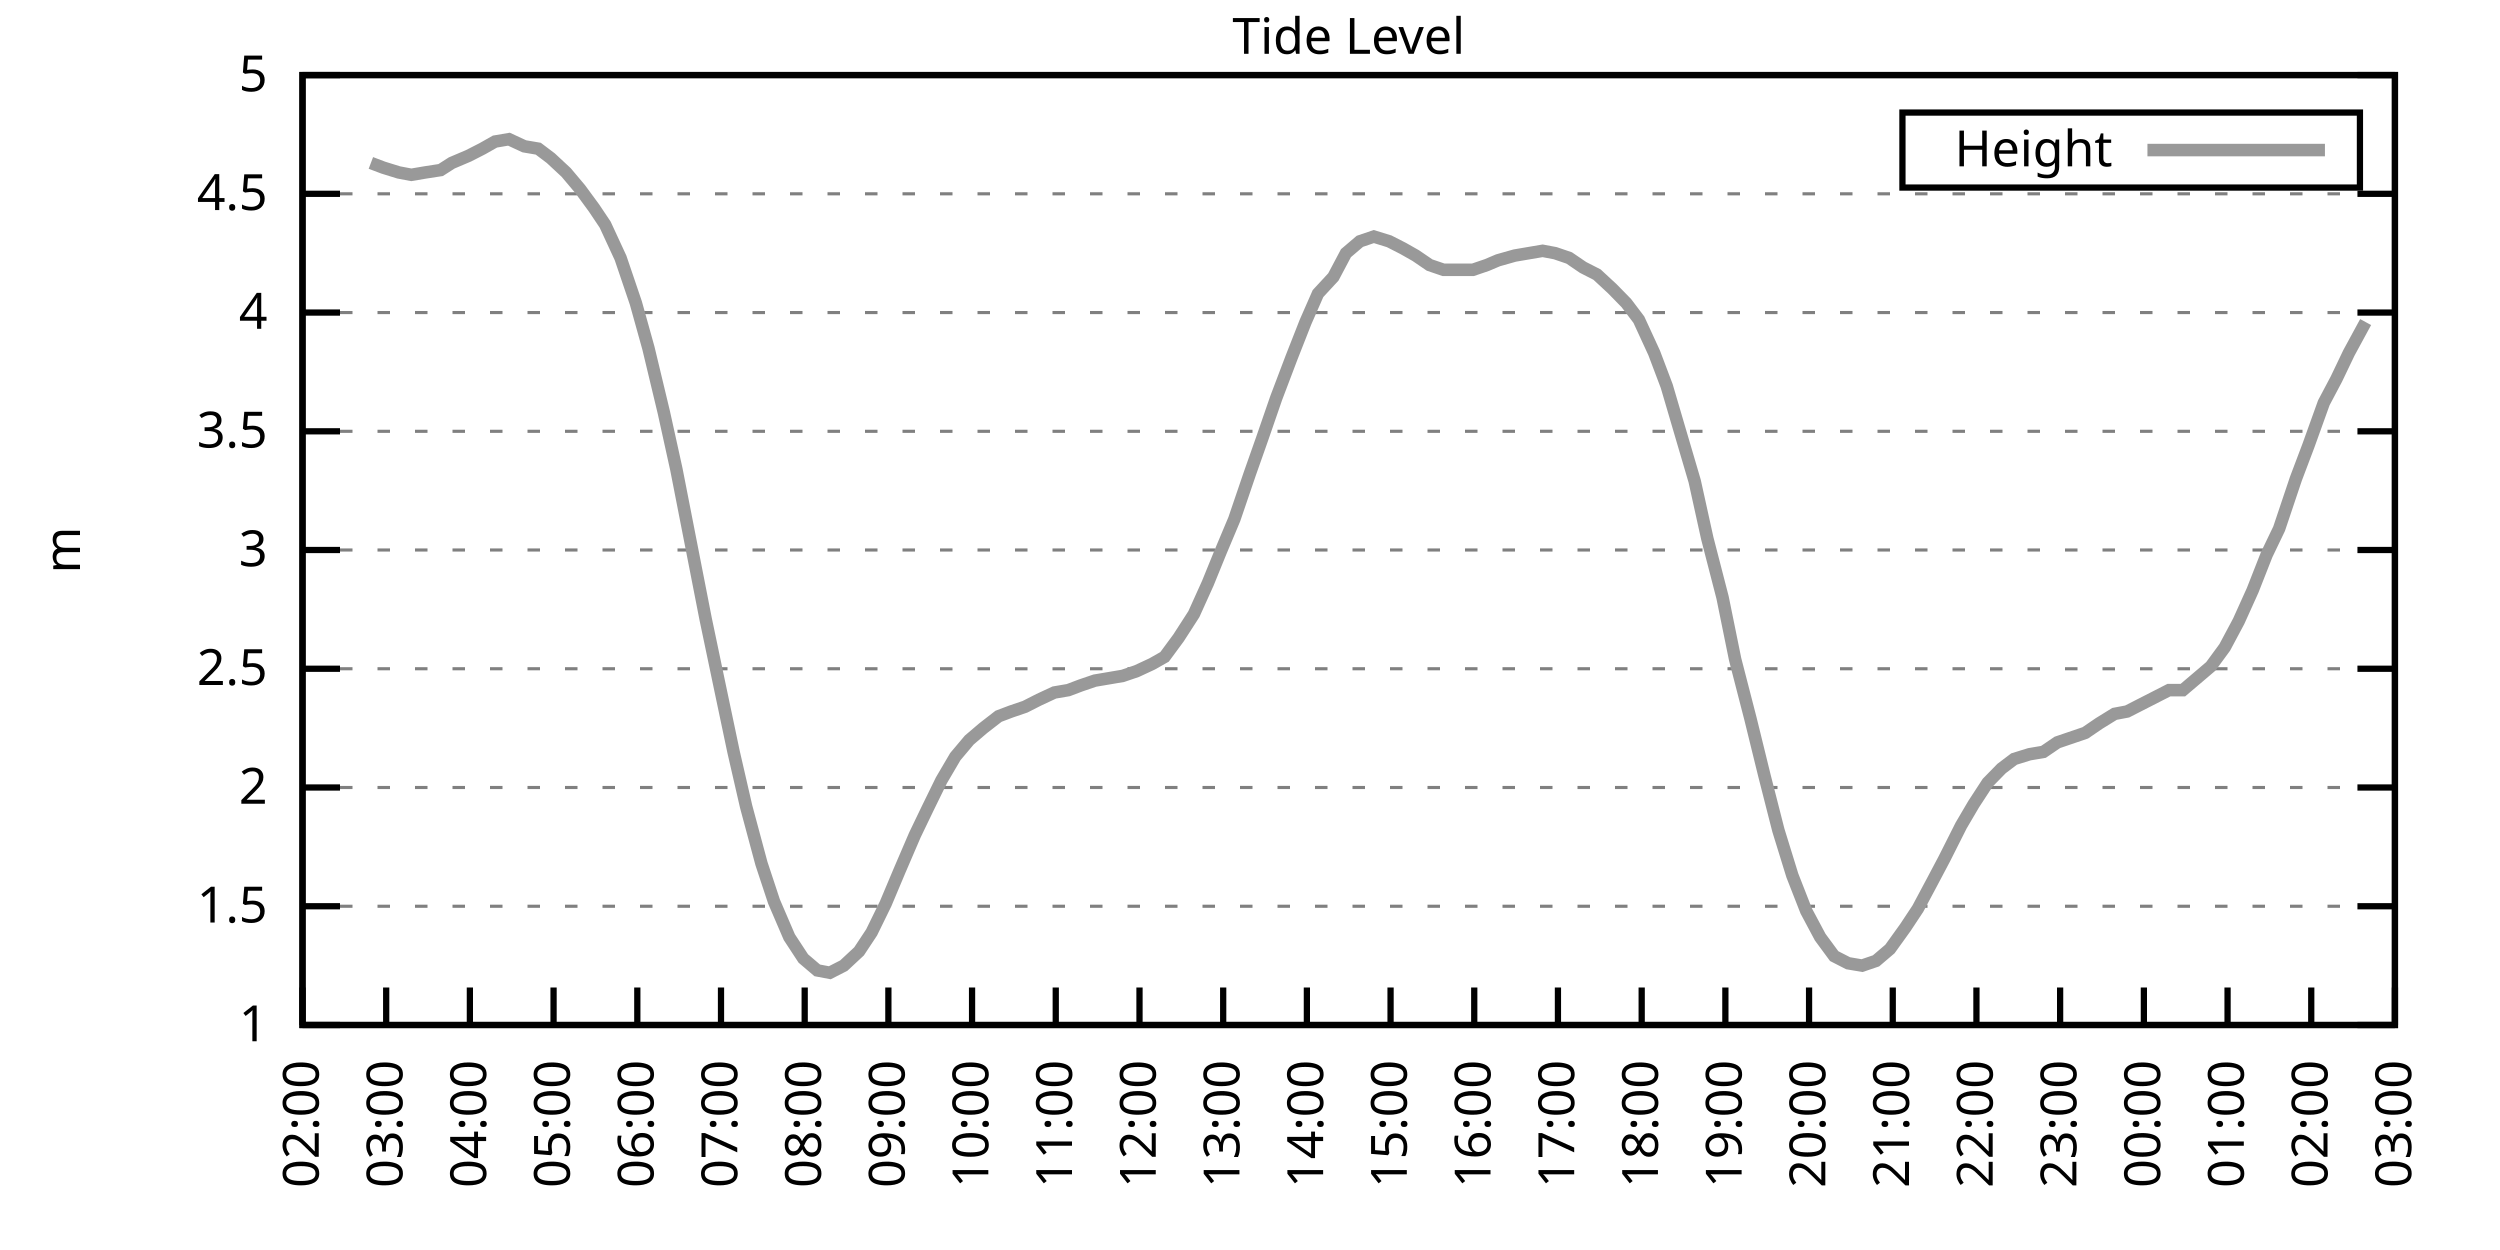
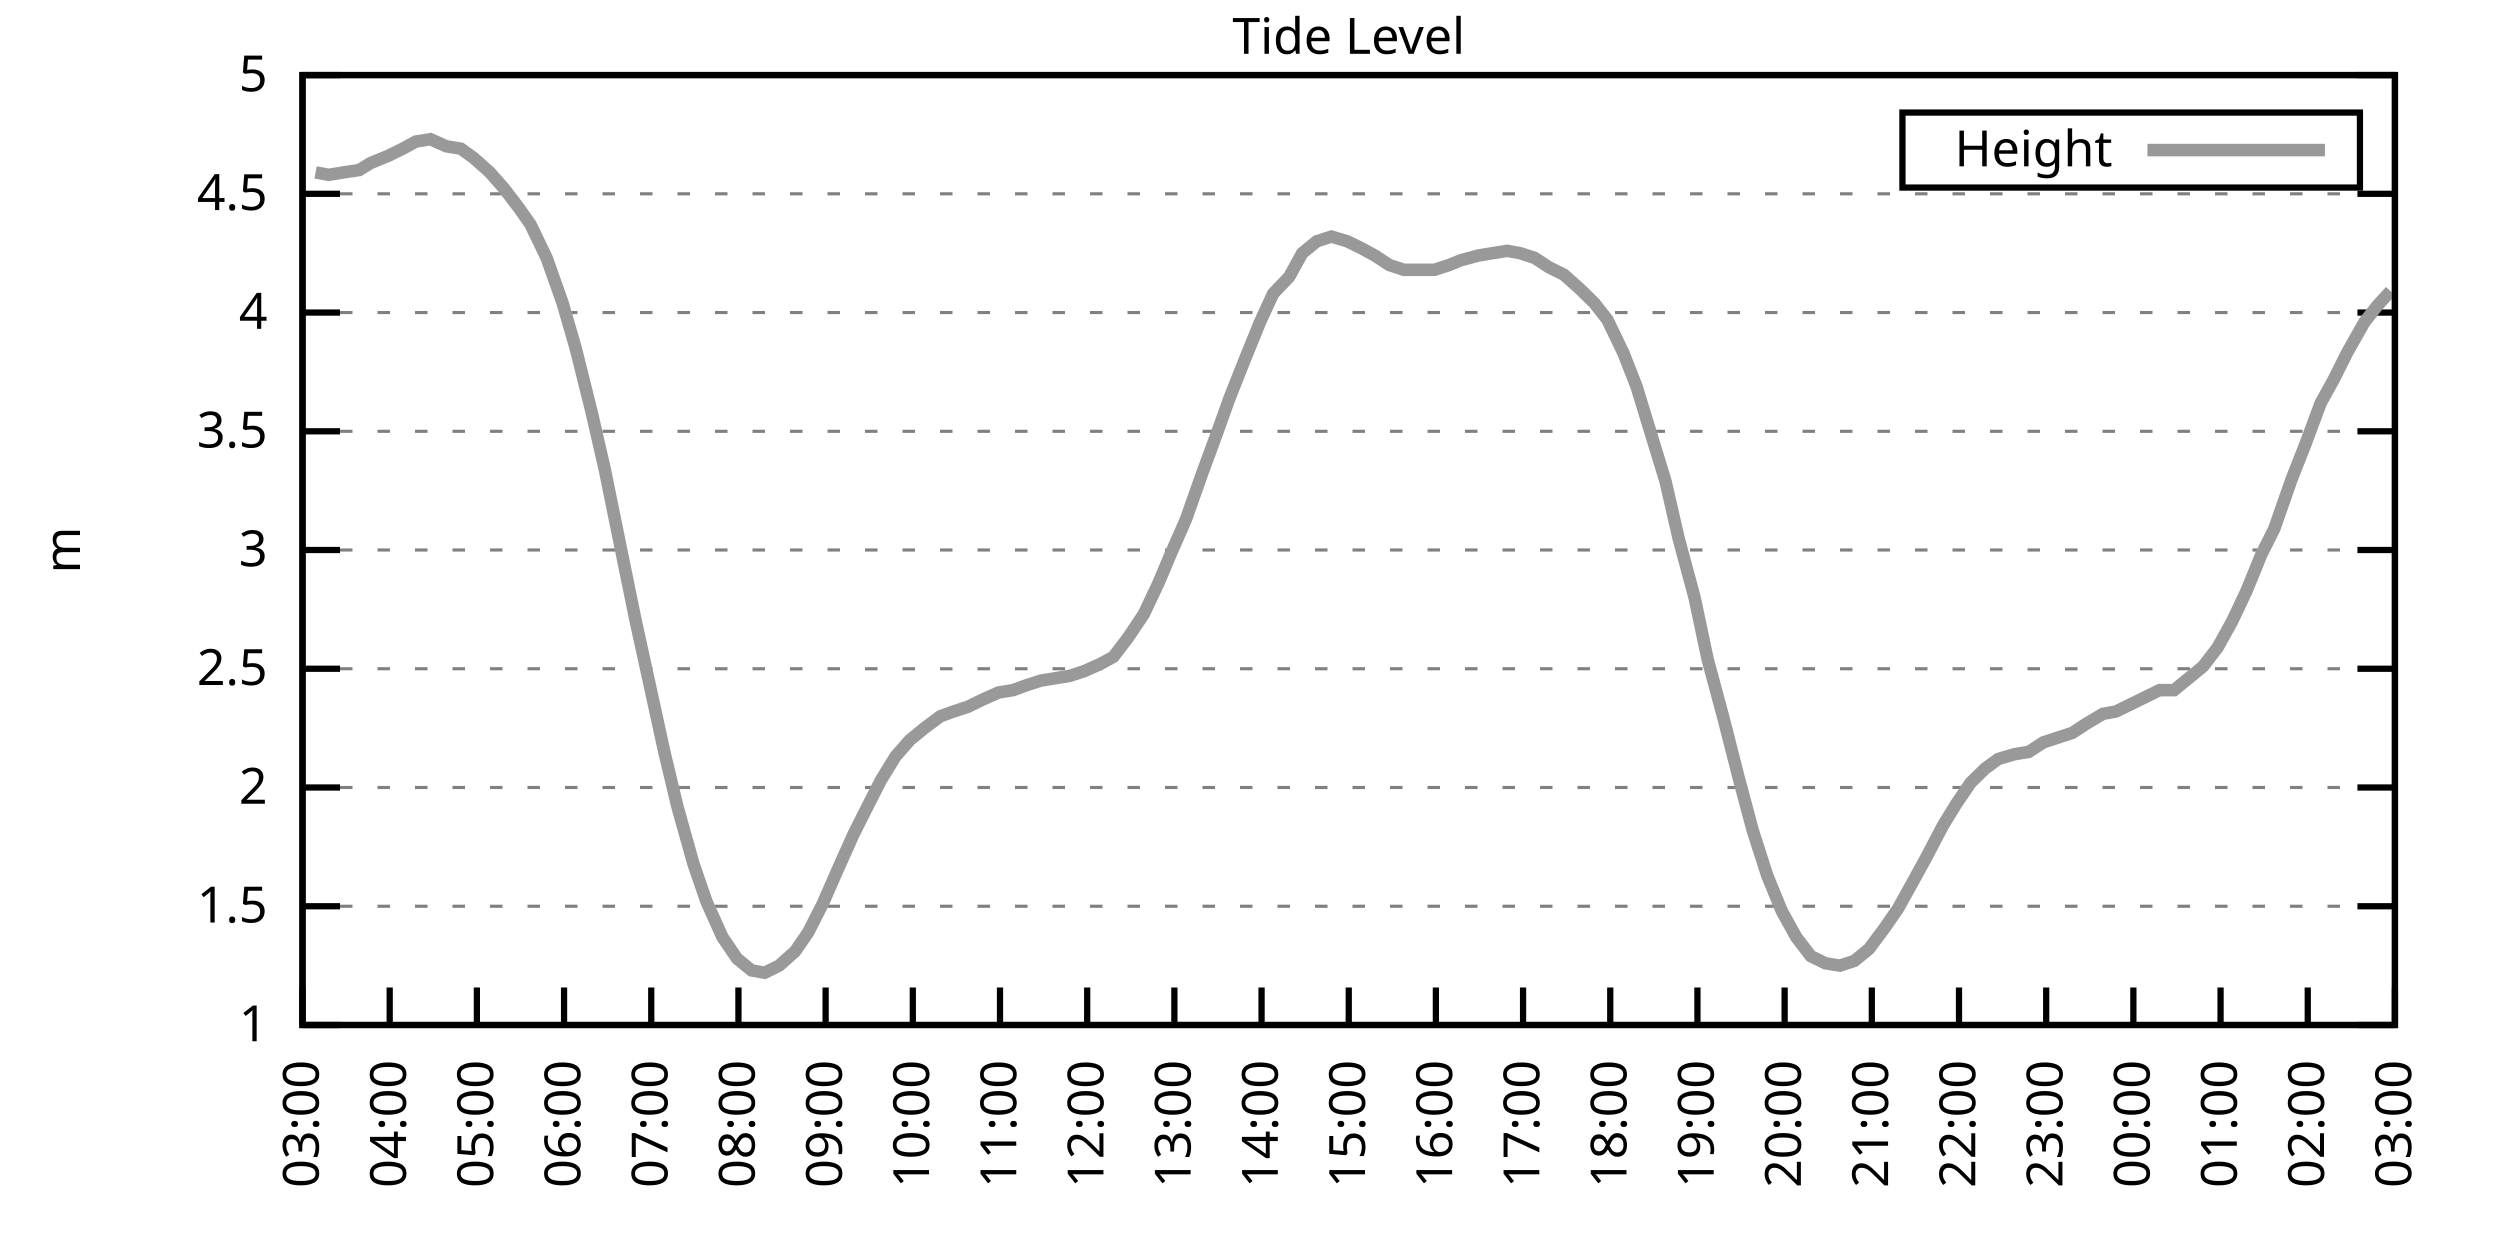
<svg xmlns="http://www.w3.org/2000/svg" xmlns:xlink="http://www.w3.org/1999/xlink" width="400" height="200" viewBox="0 0 400 200">
  <g id="gnuplot_canvas">
    <rect x="0" y="0" width="400" height="200" fill="none" />
    <defs>
      <circle id="gpDot" r="0.5" stroke-width="0.5" stroke="currentColor" />
      <path id="gpPt0" stroke-width="0.333" stroke="currentColor" d="M-1,0 h2 M0,-1 v2" />
      <path id="gpPt1" stroke-width="0.333" stroke="currentColor" d="M-1,-1 L1,1 M1,-1 L-1,1" />
      <path id="gpPt2" stroke-width="0.333" stroke="currentColor" d="M-1,0 L1,0 M0,-1 L0,1 M-1,-1 L1,1 M-1,1 L1,-1" />
      <rect id="gpPt3" stroke-width="0.333" stroke="currentColor" x="-1" y="-1" width="2" height="2" />
      <rect id="gpPt4" stroke-width="0.333" stroke="currentColor" fill="currentColor" x="-1" y="-1" width="2" height="2" />
      <circle id="gpPt5" stroke-width="0.333" stroke="currentColor" cx="0" cy="0" r="1" />
      <use xlink:href="#gpPt5" id="gpPt6" fill="currentColor" stroke="none" />
      <path id="gpPt7" stroke-width="0.333" stroke="currentColor" d="M0,-1.33 L-1.33,0.67 L1.33,0.67 z" />
      <use xlink:href="#gpPt7" id="gpPt8" fill="currentColor" stroke="none" />
      <use xlink:href="#gpPt7" id="gpPt9" stroke="currentColor" transform="rotate(180)" />
      <use xlink:href="#gpPt9" id="gpPt10" fill="currentColor" stroke="none" />
      <use xlink:href="#gpPt3" id="gpPt11" stroke="currentColor" transform="rotate(45)" />
      <use xlink:href="#gpPt11" id="gpPt12" fill="currentColor" stroke="none" />
      <path id="gpPt13" stroke-width="0.333" stroke="currentColor" d="M0,1.330 L1.265,0.411 L0.782,-1.067 L-0.782,-1.076 L-1.265,0.411 z" />
      <use xlink:href="#gpPt13" id="gpPt14" fill="currentColor" stroke="none" />
      <filter id="textbox" filterUnits="objectBoundingBox" x="0" y="0" height="1" width="1">
        <feFlood flood-color="white" flood-opacity="1" result="bgnd" />
        <feComposite in="SourceGraphic" in2="bgnd" operator="atop" />
      </filter>
      <filter id="greybox" filterUnits="objectBoundingBox" x="0" y="0" height="1" width="1">
        <feFlood flood-color="lightgrey" flood-opacity="1" result="grey" />
        <feComposite in="SourceGraphic" in2="grey" operator="atop" />
      </filter>
    </defs>
    <g fill="none" color="white" stroke="currentColor" stroke-width="1.00" stroke-linecap="butt" stroke-linejoin="miter">
</g>
    <g fill="none" color="black" stroke="currentColor" stroke-width="1.00" stroke-linecap="butt" stroke-linejoin="miter">
      <g stroke="none" shape-rendering="crispEdges">
        <polygon fill="rgb(255, 255, 255)" points="48.40,164.00 383.18,164.00 383.18,12.02 48.40,12.02 " />
      </g>
    </g>
    <g fill="none" color="black" stroke="currentColor" stroke-width="1.00" stroke-linecap="butt" stroke-linejoin="miter">
</g>
    <g fill="none" color="black" stroke="black" stroke-width="0.50" stroke-linecap="butt" stroke-linejoin="miter">
</g>
    <g fill="none" color="gray" stroke="currentColor" stroke-width="0.50" stroke-linecap="butt" stroke-linejoin="miter">
      <path stroke="gray" stroke-dasharray="2,4" class="gridline" d="M48.40,164.00 L383.19,164.00  " />
    </g>
    <g fill="none" color="gray" stroke="gray" stroke-width="1.00" stroke-linecap="butt" stroke-linejoin="miter">
</g>
    <g fill="none" color="black" stroke="currentColor" stroke-width="1.00" stroke-linecap="butt" stroke-linejoin="miter">
      <path stroke="black" d="M48.40,164.00 L54.40,164.00 M383.19,164.00 L377.19,164.00  " />
      <g transform="translate(42.80,166.60)" stroke="none" fill="black" font-family="Sans" font-size="8.00" text-anchor="end">
        <text>
          <tspan font-family="Sans"> 1</tspan>
        </text>
      </g>
    </g>
    <g fill="none" color="black" stroke="currentColor" stroke-width="1.00" stroke-linecap="butt" stroke-linejoin="miter">
</g>
    <g fill="none" color="black" stroke="black" stroke-width="0.50" stroke-linecap="butt" stroke-linejoin="miter">
</g>
    <g fill="none" color="gray" stroke="currentColor" stroke-width="0.50" stroke-linecap="butt" stroke-linejoin="miter">
      <path stroke="gray" stroke-dasharray="2,4" class="gridline" d="M48.40,145.00 L383.19,145.00  " />
    </g>
    <g fill="none" color="gray" stroke="gray" stroke-width="1.00" stroke-linecap="butt" stroke-linejoin="miter">
</g>
    <g fill="none" color="black" stroke="currentColor" stroke-width="1.00" stroke-linecap="butt" stroke-linejoin="miter">
      <path stroke="black" d="M48.40,145.00 L54.40,145.00 M383.19,145.00 L377.19,145.00  " />
      <g transform="translate(42.80,147.60)" stroke="none" fill="black" font-family="Sans" font-size="8.00" text-anchor="end">
        <text>
          <tspan font-family="Sans"> 1.5</tspan>
        </text>
      </g>
    </g>
    <g fill="none" color="black" stroke="currentColor" stroke-width="1.00" stroke-linecap="butt" stroke-linejoin="miter">
</g>
    <g fill="none" color="black" stroke="black" stroke-width="0.50" stroke-linecap="butt" stroke-linejoin="miter">
</g>
    <g fill="none" color="gray" stroke="currentColor" stroke-width="0.50" stroke-linecap="butt" stroke-linejoin="miter">
      <path stroke="gray" stroke-dasharray="2,4" class="gridline" d="M48.40,126.00 L383.19,126.00  " />
    </g>
    <g fill="none" color="gray" stroke="gray" stroke-width="1.00" stroke-linecap="butt" stroke-linejoin="miter">
</g>
    <g fill="none" color="black" stroke="currentColor" stroke-width="1.00" stroke-linecap="butt" stroke-linejoin="miter">
      <path stroke="black" d="M48.40,126.00 L54.40,126.00 M383.19,126.00 L377.19,126.00  " />
      <g transform="translate(42.80,128.60)" stroke="none" fill="black" font-family="Sans" font-size="8.00" text-anchor="end">
        <text>
          <tspan font-family="Sans"> 2</tspan>
        </text>
      </g>
    </g>
    <g fill="none" color="black" stroke="currentColor" stroke-width="1.00" stroke-linecap="butt" stroke-linejoin="miter">
</g>
    <g fill="none" color="black" stroke="black" stroke-width="0.50" stroke-linecap="butt" stroke-linejoin="miter">
</g>
    <g fill="none" color="gray" stroke="currentColor" stroke-width="0.50" stroke-linecap="butt" stroke-linejoin="miter">
      <path stroke="gray" stroke-dasharray="2,4" class="gridline" d="M48.40,107.00 L383.19,107.00  " />
    </g>
    <g fill="none" color="gray" stroke="gray" stroke-width="1.00" stroke-linecap="butt" stroke-linejoin="miter">
</g>
    <g fill="none" color="black" stroke="currentColor" stroke-width="1.00" stroke-linecap="butt" stroke-linejoin="miter">
      <path stroke="black" d="M48.40,107.00 L54.40,107.00 M383.19,107.00 L377.19,107.00  " />
      <g transform="translate(42.80,109.60)" stroke="none" fill="black" font-family="Sans" font-size="8.00" text-anchor="end">
        <text>
          <tspan font-family="Sans"> 2.5</tspan>
        </text>
      </g>
    </g>
    <g fill="none" color="black" stroke="currentColor" stroke-width="1.00" stroke-linecap="butt" stroke-linejoin="miter">
</g>
    <g fill="none" color="black" stroke="black" stroke-width="0.50" stroke-linecap="butt" stroke-linejoin="miter">
</g>
    <g fill="none" color="gray" stroke="currentColor" stroke-width="0.50" stroke-linecap="butt" stroke-linejoin="miter">
      <path stroke="gray" stroke-dasharray="2,4" class="gridline" d="M48.40,88.00 L383.19,88.00  " />
    </g>
    <g fill="none" color="gray" stroke="gray" stroke-width="1.00" stroke-linecap="butt" stroke-linejoin="miter">
</g>
    <g fill="none" color="black" stroke="currentColor" stroke-width="1.00" stroke-linecap="butt" stroke-linejoin="miter">
      <path stroke="black" d="M48.40,88.00 L54.40,88.00 M383.19,88.00 L377.19,88.00  " />
      <g transform="translate(42.80,90.60)" stroke="none" fill="black" font-family="Sans" font-size="8.00" text-anchor="end">
        <text>
          <tspan font-family="Sans"> 3</tspan>
        </text>
      </g>
    </g>
    <g fill="none" color="black" stroke="currentColor" stroke-width="1.00" stroke-linecap="butt" stroke-linejoin="miter">
</g>
    <g fill="none" color="black" stroke="black" stroke-width="0.50" stroke-linecap="butt" stroke-linejoin="miter">
</g>
    <g fill="none" color="gray" stroke="currentColor" stroke-width="0.50" stroke-linecap="butt" stroke-linejoin="miter">
      <path stroke="gray" stroke-dasharray="2,4" class="gridline" d="M48.40,69.01 L383.19,69.01  " />
    </g>
    <g fill="none" color="gray" stroke="gray" stroke-width="1.00" stroke-linecap="butt" stroke-linejoin="miter">
</g>
    <g fill="none" color="black" stroke="currentColor" stroke-width="1.00" stroke-linecap="butt" stroke-linejoin="miter">
      <path stroke="black" d="M48.40,69.01 L54.40,69.01 M383.19,69.01 L377.19,69.01  " />
      <g transform="translate(42.80,71.61)" stroke="none" fill="black" font-family="Sans" font-size="8.00" text-anchor="end">
        <text>
          <tspan font-family="Sans"> 3.5</tspan>
        </text>
      </g>
    </g>
    <g fill="none" color="black" stroke="currentColor" stroke-width="1.00" stroke-linecap="butt" stroke-linejoin="miter">
</g>
    <g fill="none" color="black" stroke="black" stroke-width="0.50" stroke-linecap="butt" stroke-linejoin="miter">
</g>
    <g fill="none" color="gray" stroke="currentColor" stroke-width="0.50" stroke-linecap="butt" stroke-linejoin="miter">
      <path stroke="gray" stroke-dasharray="2,4" class="gridline" d="M48.40,50.01 L383.19,50.01  " />
    </g>
    <g fill="none" color="gray" stroke="gray" stroke-width="1.00" stroke-linecap="butt" stroke-linejoin="miter">
</g>
    <g fill="none" color="black" stroke="currentColor" stroke-width="1.00" stroke-linecap="butt" stroke-linejoin="miter">
      <path stroke="black" d="M48.40,50.01 L54.40,50.01 M383.19,50.01 L377.19,50.01  " />
      <g transform="translate(42.80,52.61)" stroke="none" fill="black" font-family="Sans" font-size="8.00" text-anchor="end">
        <text>
          <tspan font-family="Sans"> 4</tspan>
        </text>
      </g>
    </g>
    <g fill="none" color="black" stroke="currentColor" stroke-width="1.00" stroke-linecap="butt" stroke-linejoin="miter">
</g>
    <g fill="none" color="black" stroke="black" stroke-width="0.50" stroke-linecap="butt" stroke-linejoin="miter">
</g>
    <g fill="none" color="gray" stroke="currentColor" stroke-width="0.50" stroke-linecap="butt" stroke-linejoin="miter">
      <path stroke="gray" stroke-dasharray="2,4" class="gridline" d="M48.40,31.01 L383.19,31.01  " />
    </g>
    <g fill="none" color="gray" stroke="gray" stroke-width="1.00" stroke-linecap="butt" stroke-linejoin="miter">
</g>
    <g fill="none" color="black" stroke="currentColor" stroke-width="1.00" stroke-linecap="butt" stroke-linejoin="miter">
      <path stroke="black" d="M48.40,31.01 L54.40,31.01 M383.19,31.01 L377.19,31.01  " />
      <g transform="translate(42.80,33.61)" stroke="none" fill="black" font-family="Sans" font-size="8.00" text-anchor="end">
        <text>
          <tspan font-family="Sans"> 4.5</tspan>
        </text>
      </g>
    </g>
    <g fill="none" color="black" stroke="currentColor" stroke-width="1.00" stroke-linecap="butt" stroke-linejoin="miter">
</g>
    <g fill="none" color="black" stroke="black" stroke-width="0.50" stroke-linecap="butt" stroke-linejoin="miter">
</g>
    <g fill="none" color="gray" stroke="currentColor" stroke-width="0.50" stroke-linecap="butt" stroke-linejoin="miter">
      <path stroke="gray" stroke-dasharray="2,4" class="gridline" d="M48.40,12.01 L383.19,12.01  " />
    </g>
    <g fill="none" color="gray" stroke="gray" stroke-width="1.00" stroke-linecap="butt" stroke-linejoin="miter">
</g>
    <g fill="none" color="black" stroke="currentColor" stroke-width="1.00" stroke-linecap="butt" stroke-linejoin="miter">
      <path stroke="black" d="M48.40,12.01 L54.40,12.01 M383.19,12.01 L377.19,12.01  " />
      <g transform="translate(42.80,14.61)" stroke="none" fill="black" font-family="Sans" font-size="8.00" text-anchor="end">
        <text>
          <tspan font-family="Sans"> 5</tspan>
        </text>
      </g>
    </g>
    <g fill="none" color="black" stroke="currentColor" stroke-width="1.00" stroke-linecap="butt" stroke-linejoin="miter">
      <path stroke="black" d="M48.40,164.00 L48.40,158.00  " />
      <g transform="translate(51.00,169.60) rotate(270.00)" stroke="none" fill="black" font-family="Sans" font-size="8.00" text-anchor="end">
        <text>
-           <tspan font-family="Sans">02:00</tspan>
-         </text>
-       </g>
-     </g>
-     <g fill="none" color="black" stroke="currentColor" stroke-width="1.00" stroke-linecap="butt" stroke-linejoin="miter">
-       <path stroke="black" d="M61.79,164.00 L61.79,158.00  " />
-       <g transform="translate(64.39,169.60) rotate(270.00)" stroke="none" fill="black" font-family="Sans" font-size="8.00" text-anchor="end">
-         <text>
          <tspan font-family="Sans">03:00</tspan>
        </text>
      </g>
    </g>
    <g fill="none" color="black" stroke="currentColor" stroke-width="1.00" stroke-linecap="butt" stroke-linejoin="miter">
-       <path stroke="black" d="M75.18,164.00 L75.18,158.00  " />
-       <g transform="translate(77.78,169.60) rotate(270.00)" stroke="none" fill="black" font-family="Sans" font-size="8.00" text-anchor="end">
+       <path stroke="black" d="M62.35,164.00 L62.35,158.00  " />
+       <g transform="translate(64.95,169.60) rotate(270.00)" stroke="none" fill="black" font-family="Sans" font-size="8.00" text-anchor="end">
        <text>
          <tspan font-family="Sans">04:00</tspan>
        </text>
      </g>
    </g>
    <g fill="none" color="black" stroke="currentColor" stroke-width="1.00" stroke-linecap="butt" stroke-linejoin="miter">
-       <path stroke="black" d="M88.57,164.00 L88.57,158.00  " />
-       <g transform="translate(91.17,169.60) rotate(270.00)" stroke="none" fill="black" font-family="Sans" font-size="8.00" text-anchor="end">
+       <path stroke="black" d="M76.30,164.00 L76.30,158.00  " />
+       <g transform="translate(78.90,169.60) rotate(270.00)" stroke="none" fill="black" font-family="Sans" font-size="8.00" text-anchor="end">
        <text>
          <tspan font-family="Sans">05:00</tspan>
        </text>
      </g>
    </g>
    <g fill="none" color="black" stroke="currentColor" stroke-width="1.00" stroke-linecap="butt" stroke-linejoin="miter">
-       <path stroke="black" d="M101.97,164.00 L101.97,158.00  " />
-       <g transform="translate(104.57,169.60) rotate(270.00)" stroke="none" fill="black" font-family="Sans" font-size="8.00" text-anchor="end">
+       <path stroke="black" d="M90.25,164.00 L90.25,158.00  " />
+       <g transform="translate(92.85,169.60) rotate(270.00)" stroke="none" fill="black" font-family="Sans" font-size="8.00" text-anchor="end">
        <text>
          <tspan font-family="Sans">06:00</tspan>
        </text>
      </g>
    </g>
    <g fill="none" color="black" stroke="currentColor" stroke-width="1.00" stroke-linecap="butt" stroke-linejoin="miter">
-       <path stroke="black" d="M115.36,164.00 L115.36,158.00  " />
-       <g transform="translate(117.96,169.60) rotate(270.00)" stroke="none" fill="black" font-family="Sans" font-size="8.00" text-anchor="end">
+       <path stroke="black" d="M104.20,164.00 L104.20,158.00  " />
+       <g transform="translate(106.80,169.60) rotate(270.00)" stroke="none" fill="black" font-family="Sans" font-size="8.00" text-anchor="end">
        <text>
          <tspan font-family="Sans">07:00</tspan>
        </text>
      </g>
    </g>
    <g fill="none" color="black" stroke="currentColor" stroke-width="1.00" stroke-linecap="butt" stroke-linejoin="miter">
-       <path stroke="black" d="M128.75,164.00 L128.75,158.00  " />
-       <g transform="translate(131.35,169.60) rotate(270.00)" stroke="none" fill="black" font-family="Sans" font-size="8.00" text-anchor="end">
+       <path stroke="black" d="M118.15,164.00 L118.15,158.00  " />
+       <g transform="translate(120.75,169.60) rotate(270.00)" stroke="none" fill="black" font-family="Sans" font-size="8.00" text-anchor="end">
        <text>
          <tspan font-family="Sans">08:00</tspan>
        </text>
      </g>
    </g>
    <g fill="none" color="black" stroke="currentColor" stroke-width="1.00" stroke-linecap="butt" stroke-linejoin="miter">
-       <path stroke="black" d="M142.14,164.00 L142.14,158.00  " />
-       <g transform="translate(144.74,169.60) rotate(270.00)" stroke="none" fill="black" font-family="Sans" font-size="8.00" text-anchor="end">
+       <path stroke="black" d="M132.10,164.00 L132.10,158.00  " />
+       <g transform="translate(134.70,169.60) rotate(270.00)" stroke="none" fill="black" font-family="Sans" font-size="8.00" text-anchor="end">
        <text>
          <tspan font-family="Sans">09:00</tspan>
        </text>
      </g>
    </g>
    <g fill="none" color="black" stroke="currentColor" stroke-width="1.00" stroke-linecap="butt" stroke-linejoin="miter">
-       <path stroke="black" d="M155.53,164.00 L155.53,158.00  " />
-       <g transform="translate(158.13,169.60) rotate(270.00)" stroke="none" fill="black" font-family="Sans" font-size="8.00" text-anchor="end">
+       <path stroke="black" d="M146.05,164.00 L146.05,158.00  " />
+       <g transform="translate(148.65,169.60) rotate(270.00)" stroke="none" fill="black" font-family="Sans" font-size="8.00" text-anchor="end">
        <text>
          <tspan font-family="Sans">10:00</tspan>
        </text>
      </g>
    </g>
    <g fill="none" color="black" stroke="currentColor" stroke-width="1.00" stroke-linecap="butt" stroke-linejoin="miter">
-       <path stroke="black" d="M168.92,164.00 L168.92,158.00  " />
-       <g transform="translate(171.52,169.60) rotate(270.00)" stroke="none" fill="black" font-family="Sans" font-size="8.00" text-anchor="end">
+       <path stroke="black" d="M160.00,164.00 L160.00,158.00  " />
+       <g transform="translate(162.60,169.60) rotate(270.00)" stroke="none" fill="black" font-family="Sans" font-size="8.00" text-anchor="end">
        <text>
          <tspan font-family="Sans">11:00</tspan>
        </text>
      </g>
    </g>
    <g fill="none" color="black" stroke="currentColor" stroke-width="1.00" stroke-linecap="butt" stroke-linejoin="miter">
-       <path stroke="black" d="M182.32,164.00 L182.32,158.00  " />
-       <g transform="translate(184.92,169.60) rotate(270.00)" stroke="none" fill="black" font-family="Sans" font-size="8.00" text-anchor="end">
+       <path stroke="black" d="M173.95,164.00 L173.95,158.00  " />
+       <g transform="translate(176.55,169.60) rotate(270.00)" stroke="none" fill="black" font-family="Sans" font-size="8.00" text-anchor="end">
        <text>
          <tspan font-family="Sans">12:00</tspan>
        </text>
      </g>
    </g>
    <g fill="none" color="black" stroke="currentColor" stroke-width="1.00" stroke-linecap="butt" stroke-linejoin="miter">
-       <path stroke="black" d="M195.71,164.00 L195.71,158.00  " />
-       <g transform="translate(198.31,169.60) rotate(270.00)" stroke="none" fill="black" font-family="Sans" font-size="8.00" text-anchor="end">
+       <path stroke="black" d="M187.90,164.00 L187.90,158.00  " />
+       <g transform="translate(190.50,169.60) rotate(270.00)" stroke="none" fill="black" font-family="Sans" font-size="8.00" text-anchor="end">
        <text>
          <tspan font-family="Sans">13:00</tspan>
        </text>
      </g>
    </g>
    <g fill="none" color="black" stroke="currentColor" stroke-width="1.00" stroke-linecap="butt" stroke-linejoin="miter">
-       <path stroke="black" d="M209.10,164.00 L209.10,158.00  " />
-       <g transform="translate(211.70,169.60) rotate(270.00)" stroke="none" fill="black" font-family="Sans" font-size="8.00" text-anchor="end">
+       <path stroke="black" d="M201.85,164.00 L201.85,158.00  " />
+       <g transform="translate(204.45,169.60) rotate(270.00)" stroke="none" fill="black" font-family="Sans" font-size="8.00" text-anchor="end">
        <text>
          <tspan font-family="Sans">14:00</tspan>
        </text>
      </g>
    </g>
    <g fill="none" color="black" stroke="currentColor" stroke-width="1.00" stroke-linecap="butt" stroke-linejoin="miter">
-       <path stroke="black" d="M222.49,164.00 L222.49,158.00  " />
-       <g transform="translate(225.09,169.60) rotate(270.00)" stroke="none" fill="black" font-family="Sans" font-size="8.00" text-anchor="end">
+       <path stroke="black" d="M215.80,164.00 L215.80,158.00  " />
+       <g transform="translate(218.40,169.60) rotate(270.00)" stroke="none" fill="black" font-family="Sans" font-size="8.00" text-anchor="end">
        <text>
          <tspan font-family="Sans">15:00</tspan>
        </text>
      </g>
    </g>
    <g fill="none" color="black" stroke="currentColor" stroke-width="1.00" stroke-linecap="butt" stroke-linejoin="miter">
-       <path stroke="black" d="M235.88,164.00 L235.88,158.00  " />
-       <g transform="translate(238.48,169.60) rotate(270.00)" stroke="none" fill="black" font-family="Sans" font-size="8.00" text-anchor="end">
+       <path stroke="black" d="M229.74,164.00 L229.74,158.00  " />
+       <g transform="translate(232.34,169.60) rotate(270.00)" stroke="none" fill="black" font-family="Sans" font-size="8.00" text-anchor="end">
        <text>
          <tspan font-family="Sans">16:00</tspan>
        </text>
      </g>
    </g>
    <g fill="none" color="black" stroke="currentColor" stroke-width="1.00" stroke-linecap="butt" stroke-linejoin="miter">
-       <path stroke="black" d="M249.27,164.00 L249.27,158.00  " />
-       <g transform="translate(251.87,169.60) rotate(270.00)" stroke="none" fill="black" font-family="Sans" font-size="8.00" text-anchor="end">
+       <path stroke="black" d="M243.69,164.00 L243.69,158.00  " />
+       <g transform="translate(246.29,169.60) rotate(270.00)" stroke="none" fill="black" font-family="Sans" font-size="8.00" text-anchor="end">
        <text>
          <tspan font-family="Sans">17:00</tspan>
        </text>
      </g>
    </g>
    <g fill="none" color="black" stroke="currentColor" stroke-width="1.00" stroke-linecap="butt" stroke-linejoin="miter">
-       <path stroke="black" d="M262.67,164.00 L262.67,158.00  " />
-       <g transform="translate(265.27,169.60) rotate(270.00)" stroke="none" fill="black" font-family="Sans" font-size="8.00" text-anchor="end">
+       <path stroke="black" d="M257.64,164.00 L257.64,158.00  " />
+       <g transform="translate(260.24,169.60) rotate(270.00)" stroke="none" fill="black" font-family="Sans" font-size="8.00" text-anchor="end">
        <text>
          <tspan font-family="Sans">18:00</tspan>
        </text>
      </g>
    </g>
    <g fill="none" color="black" stroke="currentColor" stroke-width="1.00" stroke-linecap="butt" stroke-linejoin="miter">
-       <path stroke="black" d="M276.06,164.00 L276.06,158.00  " />
-       <g transform="translate(278.66,169.60) rotate(270.00)" stroke="none" fill="black" font-family="Sans" font-size="8.00" text-anchor="end">
+       <path stroke="black" d="M271.59,164.00 L271.59,158.00  " />
+       <g transform="translate(274.19,169.60) rotate(270.00)" stroke="none" fill="black" font-family="Sans" font-size="8.00" text-anchor="end">
        <text>
          <tspan font-family="Sans">19:00</tspan>
        </text>
      </g>
    </g>
    <g fill="none" color="black" stroke="currentColor" stroke-width="1.00" stroke-linecap="butt" stroke-linejoin="miter">
-       <path stroke="black" d="M289.45,164.00 L289.45,158.00  " />
-       <g transform="translate(292.05,169.60) rotate(270.00)" stroke="none" fill="black" font-family="Sans" font-size="8.00" text-anchor="end">
+       <path stroke="black" d="M285.54,164.00 L285.54,158.00  " />
+       <g transform="translate(288.14,169.60) rotate(270.00)" stroke="none" fill="black" font-family="Sans" font-size="8.00" text-anchor="end">
        <text>
          <tspan font-family="Sans">20:00</tspan>
        </text>
      </g>
    </g>
    <g fill="none" color="black" stroke="currentColor" stroke-width="1.00" stroke-linecap="butt" stroke-linejoin="miter">
-       <path stroke="black" d="M302.84,164.00 L302.84,158.00  " />
-       <g transform="translate(305.44,169.60) rotate(270.00)" stroke="none" fill="black" font-family="Sans" font-size="8.00" text-anchor="end">
+       <path stroke="black" d="M299.49,164.00 L299.49,158.00  " />
+       <g transform="translate(302.09,169.60) rotate(270.00)" stroke="none" fill="black" font-family="Sans" font-size="8.00" text-anchor="end">
        <text>
          <tspan font-family="Sans">21:00</tspan>
        </text>
      </g>
    </g>
    <g fill="none" color="black" stroke="currentColor" stroke-width="1.00" stroke-linecap="butt" stroke-linejoin="miter">
-       <path stroke="black" d="M316.23,164.00 L316.23,158.00  " />
-       <g transform="translate(318.83,169.60) rotate(270.00)" stroke="none" fill="black" font-family="Sans" font-size="8.00" text-anchor="end">
+       <path stroke="black" d="M313.44,164.00 L313.44,158.00  " />
+       <g transform="translate(316.04,169.60) rotate(270.00)" stroke="none" fill="black" font-family="Sans" font-size="8.00" text-anchor="end">
        <text>
          <tspan font-family="Sans">22:00</tspan>
        </text>
      </g>
    </g>
    <g fill="none" color="black" stroke="currentColor" stroke-width="1.00" stroke-linecap="butt" stroke-linejoin="miter">
-       <path stroke="black" d="M329.62,164.00 L329.62,158.00  " />
-       <g transform="translate(332.22,169.60) rotate(270.00)" stroke="none" fill="black" font-family="Sans" font-size="8.00" text-anchor="end">
+       <path stroke="black" d="M327.39,164.00 L327.39,158.00  " />
+       <g transform="translate(329.99,169.60) rotate(270.00)" stroke="none" fill="black" font-family="Sans" font-size="8.00" text-anchor="end">
        <text>
          <tspan font-family="Sans">23:00</tspan>
        </text>
      </g>
    </g>
    <g fill="none" color="black" stroke="currentColor" stroke-width="1.00" stroke-linecap="butt" stroke-linejoin="miter">
-       <path stroke="black" d="M343.02,164.00 L343.02,158.00  " />
-       <g transform="translate(345.62,169.60) rotate(270.00)" stroke="none" fill="black" font-family="Sans" font-size="8.00" text-anchor="end">
+       <path stroke="black" d="M341.34,164.00 L341.34,158.00  " />
+       <g transform="translate(343.94,169.60) rotate(270.00)" stroke="none" fill="black" font-family="Sans" font-size="8.00" text-anchor="end">
        <text>
          <tspan font-family="Sans">00:00</tspan>
        </text>
      </g>
    </g>
    <g fill="none" color="black" stroke="currentColor" stroke-width="1.00" stroke-linecap="butt" stroke-linejoin="miter">
-       <path stroke="black" d="M356.41,164.00 L356.41,158.00  " />
-       <g transform="translate(359.01,169.60) rotate(270.00)" stroke="none" fill="black" font-family="Sans" font-size="8.00" text-anchor="end">
+       <path stroke="black" d="M355.29,164.00 L355.29,158.00  " />
+       <g transform="translate(357.89,169.60) rotate(270.00)" stroke="none" fill="black" font-family="Sans" font-size="8.00" text-anchor="end">
        <text>
          <tspan font-family="Sans">01:00</tspan>
        </text>
      </g>
    </g>
    <g fill="none" color="black" stroke="currentColor" stroke-width="1.00" stroke-linecap="butt" stroke-linejoin="miter">
-       <path stroke="black" d="M369.80,164.00 L369.80,158.00  " />
-       <g transform="translate(372.40,169.60) rotate(270.00)" stroke="none" fill="black" font-family="Sans" font-size="8.00" text-anchor="end">
+       <path stroke="black" d="M369.24,164.00 L369.24,158.00  " />
+       <g transform="translate(371.84,169.60) rotate(270.00)" stroke="none" fill="black" font-family="Sans" font-size="8.00" text-anchor="end">
        <text>
          <tspan font-family="Sans">02:00</tspan>
        </text>
      </g>
    </g>
    <g fill="none" color="black" stroke="currentColor" stroke-width="1.00" stroke-linecap="butt" stroke-linejoin="miter">
      <path stroke="black" d="M383.19,164.00 L383.19,158.00  " />
      <g transform="translate(385.79,169.60) rotate(270.00)" stroke="none" fill="black" font-family="Sans" font-size="8.00" text-anchor="end">
        <text>
          <tspan font-family="Sans">03:00</tspan>
        </text>
      </g>
    </g>
    <g fill="none" color="black" stroke="currentColor" stroke-width="1.00" stroke-linecap="butt" stroke-linejoin="miter">
</g>
    <g fill="none" color="black" stroke="currentColor" stroke-width="1.00" stroke-linecap="butt" stroke-linejoin="miter">
      <path stroke="black" d="M48.40,12.01 L48.40,164.00 L383.19,164.00 L383.19,12.01 L48.40,12.01 Z  " />
    </g>
    <g fill="none" color="black" stroke="currentColor" stroke-width="1.00" stroke-linecap="butt" stroke-linejoin="miter">
</g>
    <g fill="none" color="black" stroke="currentColor" stroke-width="1.00" stroke-linecap="butt" stroke-linejoin="miter">
      <path stroke="black" d="M304.39,30.01 L304.39,18.01 L377.59,18.01 L377.59,30.01 L304.39,30.01 Z  " />
    </g>
    <g id="Tide_level_plot_1">
      <g fill="none" color="white" stroke="black" stroke-width="2.00" stroke-linecap="butt" stroke-linejoin="miter">
</g>
      <g fill="none" color="black" stroke="currentColor" stroke-width="2.00" stroke-linecap="butt" stroke-linejoin="miter">
        <g transform="translate(337.99,26.61)" stroke="none" fill="black" font-family="Sans" font-size="8.00" text-anchor="end">
          <text>
            <tspan font-family="Sans">Height</tspan>
          </text>
        </g>
      </g>
      <g fill="none" color="black" stroke="currentColor" stroke-width="2.00" stroke-linecap="butt" stroke-linejoin="miter">
-         <path stroke="rgb(153, 153, 153)" d="M343.59,24.01 L371.99,24.01 M59.34,26.07 L61.35,26.83 L63.80,27.59 L65.81,27.97 L68.04,27.59 L70.50,27.21   L72.28,26.07 L74.96,24.93 L77.19,23.79 L79.20,22.65 L81.43,22.27 L83.89,23.41 L86.12,23.79 L88.13,25.31   L90.58,27.59 L92.82,30.25 L95.05,33.29 L96.83,35.95 L99.29,41.27 L101.74,48.49 L103.75,55.71 L106.21,65.97   L108.22,75.09 L110.45,86.49 L112.90,99.02 L115.13,109.66 L117.37,120.30 L119.38,129.04 L121.83,138.16 L123.84,144.24   L126.29,149.94 L128.53,153.36 L130.76,155.26 L132.77,155.64 L135.00,154.50 L137.45,152.22 L139.46,149.18 L141.69,144.62   L143.93,139.30 L146.38,133.60 L148.39,129.42 L150.62,124.86 L152.85,121.06 L155.09,118.40 L157.32,116.50 L159.77,114.60   L161.78,113.84 L164.01,113.08 L166.25,111.94 L168.70,110.80 L170.93,110.42 L172.94,109.66 L175.17,108.90 L177.41,108.52   L179.64,108.14 L181.87,107.38 L184.32,106.24 L186.33,105.10 L188.57,102.06 L191.02,98.26 L193.25,93.32 L195.26,88.38   L197.49,83.07 L199.95,75.85 L201.96,70.15 L204.19,63.69 L206.64,57.23 L208.88,51.53 L210.88,46.97 L213.34,44.31   L215.35,40.51 L217.58,38.61 L219.81,37.85 L222.27,38.61 L224.50,39.75 L226.51,40.89 L228.74,42.41 L230.97,43.17   L233.20,43.17 L235.66,43.17 L237.89,42.41 L239.68,41.65 L242.36,40.89 L244.59,40.51 L246.82,40.13 L248.83,40.51   L251.06,41.27 L253.29,42.79 L255.52,43.93 L257.98,46.21 L260.21,48.49 L262.22,51.15 L264.67,56.47 L266.68,61.79   L268.69,68.63 L271.15,76.99 L273.16,86.11 L275.61,95.60 L277.62,105.48 L280.07,114.98 L282.31,124.10 L284.54,132.84   L286.77,140.06 L289.00,145.76 L291.23,149.94 L293.47,152.98 L295.70,154.12 L297.93,154.50 L300.16,153.74 L302.39,151.84   L304.85,148.42 L306.86,145.38 L309.09,141.20 L311.10,137.40 L313.78,132.08 L315.79,128.66 L318.02,125.24 L320.25,122.96   L322.26,121.44 L324.71,120.68 L326.95,120.30 L329.18,118.78 L331.41,118.02 L333.64,117.26 L335.87,115.74 L338.33,114.22   L340.34,113.84 L342.57,112.70 L344.80,111.56 L347.03,110.42 L349.26,110.42 L351.50,108.52 L353.73,106.62 L355.96,103.58   L358.19,99.40 L360.42,94.46 L362.66,88.76 L364.66,84.59 L367.34,76.61 L369.35,71.29 L371.81,64.45 L373.82,60.65   L375.82,56.47 L378.50,51.53  " />
+         <path stroke="rgb(153, 153, 153)" d="M343.59,24.01 L371.99,24.01 M50.49,27.59 L52.58,27.97 L54.91,27.59 L57.47,27.21 L59.33,26.07 L62.12,24.93   L64.44,23.79 L66.53,22.65 L68.86,22.27 L71.42,23.41 L73.74,23.79 L75.83,25.31 L78.39,27.59 L80.72,30.25   L83.04,33.29 L84.90,35.95 L87.46,41.27 L90.02,48.49 L92.11,55.71 L94.67,65.97 L96.76,75.09 L99.08,86.49   L101.64,99.02 L103.97,109.66 L106.29,120.30 L108.38,129.04 L110.94,138.16 L113.03,144.24 L115.59,149.94 L117.92,153.36   L120.24,155.26 L122.33,155.64 L124.66,154.50 L127.22,152.22 L129.31,149.18 L131.63,144.62 L133.96,139.30 L136.51,133.60   L138.61,129.42 L140.93,124.86 L143.26,121.06 L145.58,118.40 L147.91,116.50 L150.46,114.60 L152.56,113.84 L154.88,113.08   L157.21,111.94 L159.76,110.80 L162.09,110.42 L164.18,109.66 L166.51,108.90 L168.83,108.52 L171.16,108.14 L173.48,107.38   L176.04,106.24 L178.13,105.10 L180.46,102.06 L183.01,98.26 L185.34,93.32 L187.43,88.38 L189.76,83.07 L192.31,75.85   L194.41,70.15 L196.73,63.69 L199.29,57.23 L201.61,51.53 L203.71,46.97 L206.26,44.31 L208.36,40.51 L210.68,38.61   L213.01,37.85 L215.56,38.61 L217.89,39.75 L219.98,40.89 L222.30,42.41 L224.63,43.17 L226.95,43.17 L229.51,43.17   L231.84,42.41 L233.70,41.65 L236.49,40.89 L238.81,40.51 L241.14,40.13 L243.23,40.51 L245.55,41.27 L247.88,42.79   L250.20,43.93 L252.76,46.21 L255.09,48.49 L257.18,51.15 L259.74,56.47 L261.83,61.79 L263.92,68.63 L266.48,76.99   L268.57,86.11 L271.13,95.60 L273.22,105.48 L275.78,114.98 L278.10,124.10 L280.43,132.84 L282.75,140.06 L285.08,145.76   L287.40,149.94 L289.73,152.98 L292.05,154.12 L294.38,154.50 L296.70,153.74 L299.03,151.84 L301.58,148.42 L303.68,145.38   L306.00,141.20 L308.09,137.40 L310.88,132.08 L312.98,128.66 L315.30,125.24 L317.63,122.96 L319.72,121.44 L322.28,120.68   L324.60,120.30 L326.93,118.78 L329.25,118.02 L331.58,117.26 L333.90,115.74 L336.46,114.22 L338.55,113.84 L340.88,112.70   L343.20,111.56 L345.53,110.42 L347.85,110.42 L350.18,108.52 L352.50,106.62 L354.83,103.58 L357.15,99.40 L359.48,94.46   L361.80,88.76 L363.89,84.59 L366.68,76.61 L368.78,71.29 L371.33,64.45 L373.43,60.65 L375.52,56.47 L378.31,51.53   L380.40,48.87 L382.49,46.59  " />
      </g>
    </g>
    <g fill="none" color="black" stroke="currentColor" stroke-width="2.00" stroke-linecap="butt" stroke-linejoin="miter">
</g>
    <g fill="none" color="black" stroke="black" stroke-width="1.00" stroke-linecap="butt" stroke-linejoin="miter">
</g>
    <g fill="none" color="black" stroke="currentColor" stroke-width="1.00" stroke-linecap="butt" stroke-linejoin="miter">
      <path stroke="black" d="M48.40,12.01 L48.40,164.00 L383.19,164.00 L383.19,12.01 L48.40,12.01 Z  " />
      <g transform="translate(12.80,88.01) rotate(270.00)" stroke="none" fill="black" font-family="Sans" font-size="8.00" text-anchor="middle">
        <text>
          <tspan font-family="Sans">m</tspan>
        </text>
      </g>
    </g>
    <g fill="none" color="black" stroke="currentColor" stroke-width="1.00" stroke-linecap="butt" stroke-linejoin="miter">
</g>
    <g fill="none" color="black" stroke="currentColor" stroke-width="1.00" stroke-linecap="butt" stroke-linejoin="miter">
      <g transform="translate(215.79,8.61)" stroke="none" fill="black" font-family="Sans" font-size="8.00" text-anchor="middle">
        <text>
          <tspan font-family="Sans">Tide Level</tspan>
        </text>
      </g>
    </g>
    <g fill="none" color="black" stroke="currentColor" stroke-width="1.00" stroke-linecap="butt" stroke-linejoin="miter">
</g>
  </g>
</svg>
